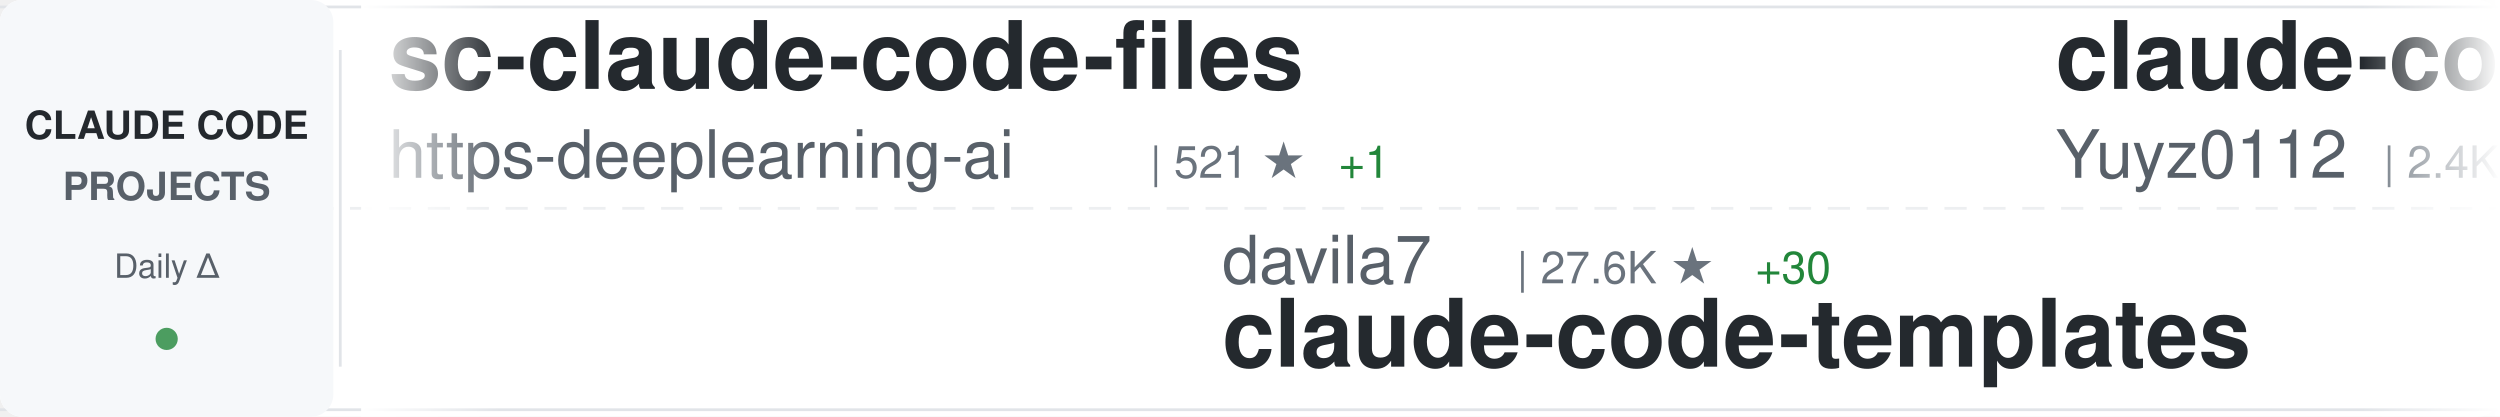
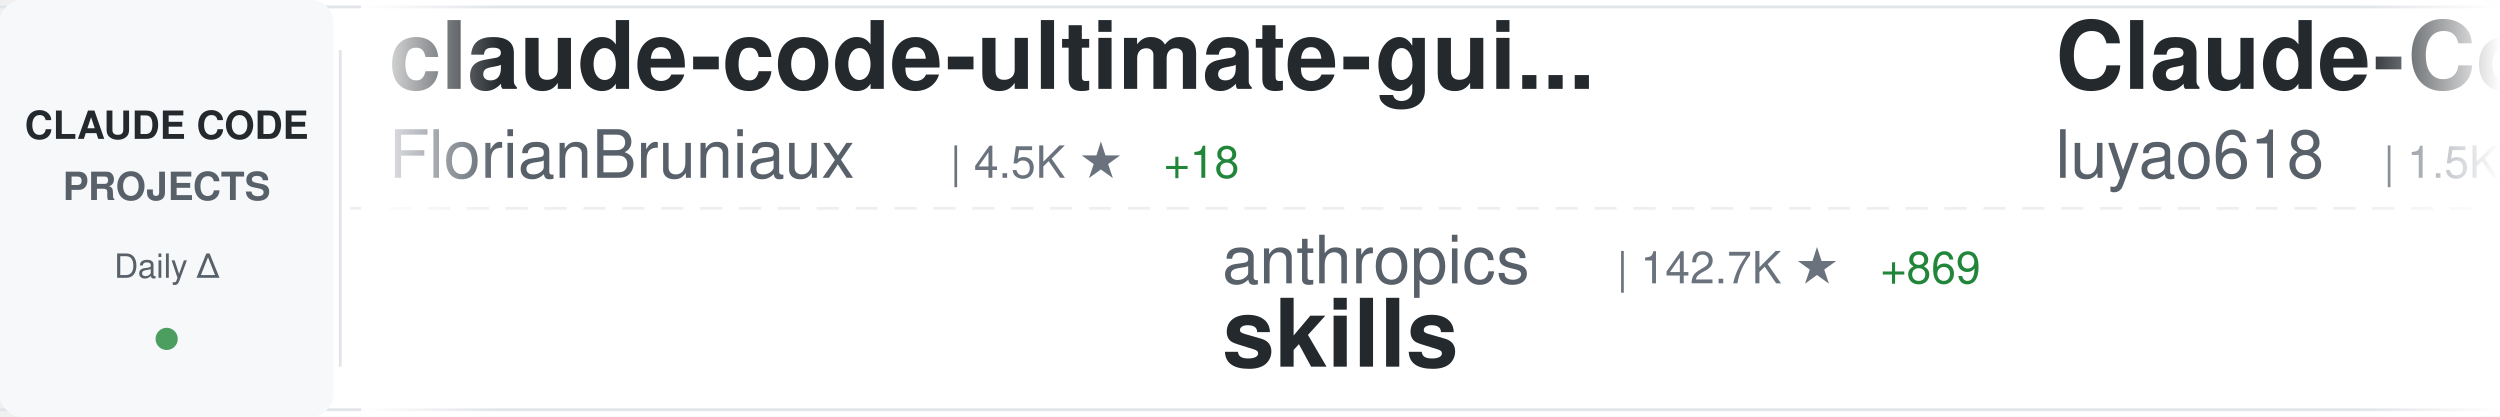
<svg xmlns="http://www.w3.org/2000/svg" width="900" height="150">
  <defs>
    <linearGradient id="awesomeLeftFade" x1="0%" y1="0%" x2="100%" y2="0%">
      <stop offset="0%" style="stop-color:#ffffff;stop-opacity:1" />
      <stop offset="100%" style="stop-color:#ffffff;stop-opacity:0" />
    </linearGradient>
    <linearGradient id="awesomeRightFade" x1="0%" y1="0%" x2="100%" y2="0%">
      <stop offset="0%" style="stop-color:#ffffff;stop-opacity:0" />
      <stop offset="100%" style="stop-color:#ffffff;stop-opacity:1" />
    </linearGradient>
  </defs>
  <rect width="900" height="150" fill="#ffffff" rx="8" />
  <rect x="0" y="2" width="900" height="1" fill="#e1e4e8" />
  <rect x="0" y="147" width="900" height="1" fill="#e1e4e8" />
  <line x1="0" y1="75" x2="900" y2="75" stroke="#e1e4e8" stroke-width="1" stroke-dasharray="8 6" opacity="0.6" />
  <rect x="0" y="0" width="120" height="150" fill="#f6f8fa" rx="8" />
  <text x="60" y="50" font-family="-apple-system, BlinkMacSystemFont, 'Segoe UI', Helvetica, Arial, sans-serif" font-size="14" font-weight="600" fill="#24292e" text-anchor="middle">CLAUDE CODE</text>
  <text x="60" y="72" font-family="-apple-system, BlinkMacSystemFont, 'Segoe UI', Helvetica, Arial, sans-serif" font-size="14" font-weight="600" fill="#586069" text-anchor="middle">PROJECTS</text>
  <text x="60" y="100" font-family="-apple-system, BlinkMacSystemFont, 'Segoe UI', Helvetica, Arial, sans-serif" font-size="12" font-weight="500" fill="#586069" text-anchor="middle">Daily Δ</text>
  <circle cx="60" cy="122" r="4" fill="#22863a" opacity="0.8" />
  <rect x="122" y="18" width="1" height="114" fill="#e1e4e8" />
  <clipPath id="awesomeTickerClip">
    <rect x="130" y="0" width="770" height="150" />
  </clipPath>
  <g clip-path="url(#awesomeTickerClip)">
    <g id="awesomeTickerItems">
      <animateTransform attributeName="transform" attributeType="XML" type="translate" from="0 0" to="-3000 0" dur="54s" repeatCount="indefinite" />
      <g transform="translate(0, 0)">
-         <text x="140" y="32" font-family="-apple-system, BlinkMacSystemFont, 'Segoe UI', Helvetica, Arial, sans-serif" font-size="34" font-weight="600" fill="#24292e">sc-claude-code-files</text>
-         <text x="140" y="64" font-family="-apple-system, BlinkMacSystemFont, 'Segoe UI', Helvetica, Arial, sans-serif" font-size="24" font-weight="400" fill="#586069">https-deeplearning-ai</text>
-         <text x="414" y="64" font-family="-apple-system, BlinkMacSystemFont, 'Segoe UI', Helvetica, Arial, sans-serif" font-size="16" font-weight="500" fill="#6a737d">| 521 ★</text>
-         <text x="482" y="64" font-family="-apple-system, BlinkMacSystemFont, 'Segoe UI', Helvetica, Arial, sans-serif" font-size="16" font-weight="500" fill="#22863a"> +1</text>
+         <text x="140" y="32" font-family="-apple-system, BlinkMacSystemFont, 'Segoe UI', Helvetica, Arial, sans-serif" font-size="34" font-weight="600" fill="#24292e">claude-code-ultimate-gui...</text>
+         <text x="140" y="64" font-family="-apple-system, BlinkMacSystemFont, 'Segoe UI', Helvetica, Arial, sans-serif" font-size="24" font-weight="400" fill="#586069">FlorianBruniaux</text>
+         <text x="342" y="64" font-family="-apple-system, BlinkMacSystemFont, 'Segoe UI', Helvetica, Arial, sans-serif" font-size="16" font-weight="500" fill="#6a737d">| 4.5K ★</text>
+         <text x="419" y="64" font-family="-apple-system, BlinkMacSystemFont, 'Segoe UI', Helvetica, Arial, sans-serif" font-size="16" font-weight="500" fill="#22863a"> +18</text>
      </g>
      <g transform="translate(300, 0)">
-         <text x="140" y="102" font-family="-apple-system, BlinkMacSystemFont, 'Segoe UI', Helvetica, Arial, sans-serif" font-size="24" font-weight="400" fill="#586069">davila7</text>
-         <text x="246" y="102" font-family="-apple-system, BlinkMacSystemFont, 'Segoe UI', Helvetica, Arial, sans-serif" font-size="16" font-weight="500" fill="#6a737d">| 27.6K ★</text>
-         <text x="332" y="102" font-family="-apple-system, BlinkMacSystemFont, 'Segoe UI', Helvetica, Arial, sans-serif" font-size="16" font-weight="500" fill="#22863a"> +30</text>
-         <text x="140" y="132" font-family="-apple-system, BlinkMacSystemFont, 'Segoe UI', Helvetica, Arial, sans-serif" font-size="34" font-weight="600" fill="#24292e">claude-code-templates</text>
+         <text x="140" y="102" font-family="-apple-system, BlinkMacSystemFont, 'Segoe UI', Helvetica, Arial, sans-serif" font-size="24" font-weight="400" fill="#586069">anthropics</text>
+         <text x="282" y="102" font-family="-apple-system, BlinkMacSystemFont, 'Segoe UI', Helvetica, Arial, sans-serif" font-size="16" font-weight="500" fill="#6a737d">| 142.7K ★</text>
+         <text x="377" y="102" font-family="-apple-system, BlinkMacSystemFont, 'Segoe UI', Helvetica, Arial, sans-serif" font-size="16" font-weight="500" fill="#22863a"> +869</text>
+         <text x="140" y="132" font-family="-apple-system, BlinkMacSystemFont, 'Segoe UI', Helvetica, Arial, sans-serif" font-size="34" font-weight="600" fill="#24292e">skills</text>
      </g>
      <g transform="translate(600, 0)">
-         <text x="140" y="32" font-family="-apple-system, BlinkMacSystemFont, 'Segoe UI', Helvetica, Arial, sans-serif" font-size="34" font-weight="600" fill="#24292e">claude-code-reverse</text>
-         <text x="140" y="64" font-family="-apple-system, BlinkMacSystemFont, 'Segoe UI', Helvetica, Arial, sans-serif" font-size="24" font-weight="400" fill="#586069">Yuyz0112</text>
-         <text x="258" y="64" font-family="-apple-system, BlinkMacSystemFont, 'Segoe UI', Helvetica, Arial, sans-serif" font-size="16" font-weight="500" fill="#6a737d">| 2.4K ★</text>
+         <text x="140" y="32" font-family="-apple-system, BlinkMacSystemFont, 'Segoe UI', Helvetica, Arial, sans-serif" font-size="34" font-weight="600" fill="#24292e">Claude-Code-Source-Study</text>
+         <text x="140" y="64" font-family="-apple-system, BlinkMacSystemFont, 'Segoe UI', Helvetica, Arial, sans-serif" font-size="24" font-weight="400" fill="#586069">luyao618</text>
+         <text x="258" y="64" font-family="-apple-system, BlinkMacSystemFont, 'Segoe UI', Helvetica, Arial, sans-serif" font-size="16" font-weight="500" fill="#6a737d">| 1.5K ★</text>
+         <text x="335" y="64" font-family="-apple-system, BlinkMacSystemFont, 'Segoe UI', Helvetica, Arial, sans-serif" font-size="16" font-weight="500" fill="#22863a"> +6</text>
      </g>
      <g transform="translate(900, 0)">
-         <text x="140" y="102" font-family="-apple-system, BlinkMacSystemFont, 'Segoe UI', Helvetica, Arial, sans-serif" font-size="24" font-weight="400" fill="#586069">andrew-kramer-inno</text>
-         <text x="378" y="102" font-family="-apple-system, BlinkMacSystemFont, 'Segoe UI', Helvetica, Arial, sans-serif" font-size="16" font-weight="500" fill="#6a737d">| 590 ★</text>
-         <text x="140" y="132" font-family="-apple-system, BlinkMacSystemFont, 'Segoe UI', Helvetica, Arial, sans-serif" font-size="34" font-weight="600" fill="#24292e">claude-code-source-build</text>
+         <text x="140" y="102" font-family="-apple-system, BlinkMacSystemFont, 'Segoe UI', Helvetica, Arial, sans-serif" font-size="24" font-weight="400" fill="#586069">anthropics</text>
+         <text x="282" y="102" font-family="-apple-system, BlinkMacSystemFont, 'Segoe UI', Helvetica, Arial, sans-serif" font-size="16" font-weight="500" fill="#6a737d">| 4.9K ★</text>
+         <text x="359" y="102" font-family="-apple-system, BlinkMacSystemFont, 'Segoe UI', Helvetica, Arial, sans-serif" font-size="16" font-weight="500" fill="#22863a"> +11</text>
+         <text x="140" y="132" font-family="-apple-system, BlinkMacSystemFont, 'Segoe UI', Helvetica, Arial, sans-serif" font-size="34" font-weight="600" fill="#24292e">claude-code-security-rev...</text>
      </g>
      <g transform="translate(1200, 0)">
-         <text x="140" y="32" font-family="-apple-system, BlinkMacSystemFont, 'Segoe UI', Helvetica, Arial, sans-serif" font-size="34" font-weight="600" fill="#24292e">Auto-claude-code-researc...</text>
-         <text x="140" y="64" font-family="-apple-system, BlinkMacSystemFont, 'Segoe UI', Helvetica, Arial, sans-serif" font-size="24" font-weight="400" fill="#586069">wanshuiyin</text>
-         <text x="282" y="64" font-family="-apple-system, BlinkMacSystemFont, 'Segoe UI', Helvetica, Arial, sans-serif" font-size="16" font-weight="500" fill="#6a737d">| 10.9K ★</text>
-         <text x="368" y="64" font-family="-apple-system, BlinkMacSystemFont, 'Segoe UI', Helvetica, Arial, sans-serif" font-size="16" font-weight="500" fill="#22863a"> +94</text>
+         <text x="140" y="32" font-family="-apple-system, BlinkMacSystemFont, 'Segoe UI', Helvetica, Arial, sans-serif" font-size="34" font-weight="600" fill="#24292e">claude-code-hooks-master...</text>
+         <text x="140" y="64" font-family="-apple-system, BlinkMacSystemFont, 'Segoe UI', Helvetica, Arial, sans-serif" font-size="24" font-weight="400" fill="#586069">disler</text>
+         <text x="234" y="64" font-family="-apple-system, BlinkMacSystemFont, 'Segoe UI', Helvetica, Arial, sans-serif" font-size="16" font-weight="500" fill="#6a737d">| 3.7K ★</text>
+         <text x="311" y="64" font-family="-apple-system, BlinkMacSystemFont, 'Segoe UI', Helvetica, Arial, sans-serif" font-size="16" font-weight="500" fill="#22863a"> +2</text>
      </g>
      <g transform="translate(1500, 0)">
-         <text x="140" y="102" font-family="-apple-system, BlinkMacSystemFont, 'Segoe UI', Helvetica, Arial, sans-serif" font-size="24" font-weight="400" fill="#586069">LING71671</text>
-         <text x="270" y="102" font-family="-apple-system, BlinkMacSystemFont, 'Segoe UI', Helvetica, Arial, sans-serif" font-size="16" font-weight="500" fill="#6a737d">| 868 ★</text>
-         <text x="338" y="102" font-family="-apple-system, BlinkMacSystemFont, 'Segoe UI', Helvetica, Arial, sans-serif" font-size="16" font-weight="500" fill="#22863a"> +2</text>
-         <text x="140" y="132" font-family="-apple-system, BlinkMacSystemFont, 'Segoe UI', Helvetica, Arial, sans-serif" font-size="34" font-weight="600" fill="#24292e">Open-ClaudeCode</text>
+         <text x="140" y="102" font-family="-apple-system, BlinkMacSystemFont, 'Segoe UI', Helvetica, Arial, sans-serif" font-size="24" font-weight="400" fill="#586069">Yeachan-Heo</text>
+         <text x="294" y="102" font-family="-apple-system, BlinkMacSystemFont, 'Segoe UI', Helvetica, Arial, sans-serif" font-size="16" font-weight="500" fill="#6a737d">| 35.2K ★</text>
+         <text x="380" y="102" font-family="-apple-system, BlinkMacSystemFont, 'Segoe UI', Helvetica, Arial, sans-serif" font-size="16" font-weight="500" fill="#22863a"> +123</text>
+         <text x="140" y="132" font-family="-apple-system, BlinkMacSystemFont, 'Segoe UI', Helvetica, Arial, sans-serif" font-size="34" font-weight="600" fill="#24292e">oh-my-claudecode</text>
      </g>
      <g transform="translate(1800, 0)">
-         <text x="140" y="32" font-family="-apple-system, BlinkMacSystemFont, 'Segoe UI', Helvetica, Arial, sans-serif" font-size="34" font-weight="600" fill="#24292e">claude-code-proxy</text>
-         <text x="140" y="64" font-family="-apple-system, BlinkMacSystemFont, 'Segoe UI', Helvetica, Arial, sans-serif" font-size="24" font-weight="400" fill="#586069">fuergaosi233</text>
-         <text x="306" y="64" font-family="-apple-system, BlinkMacSystemFont, 'Segoe UI', Helvetica, Arial, sans-serif" font-size="16" font-weight="500" fill="#6a737d">| 2.6K ★</text>
-         <text x="383" y="64" font-family="-apple-system, BlinkMacSystemFont, 'Segoe UI', Helvetica, Arial, sans-serif" font-size="16" font-weight="500" fill="#22863a"> +3</text>
+         <text x="140" y="32" font-family="-apple-system, BlinkMacSystemFont, 'Segoe UI', Helvetica, Arial, sans-serif" font-size="34" font-weight="600" fill="#24292e">claude-code-sourcemap</text>
+         <text x="140" y="64" font-family="-apple-system, BlinkMacSystemFont, 'Segoe UI', Helvetica, Arial, sans-serif" font-size="24" font-weight="400" fill="#586069">ChinaSiro</text>
+         <text x="270" y="64" font-family="-apple-system, BlinkMacSystemFont, 'Segoe UI', Helvetica, Arial, sans-serif" font-size="16" font-weight="500" fill="#6a737d">| 9.3K ★</text>
+         <text x="347" y="64" font-family="-apple-system, BlinkMacSystemFont, 'Segoe UI', Helvetica, Arial, sans-serif" font-size="16" font-weight="500" fill="#22863a"> +9</text>
      </g>
      <g transform="translate(2100, 0)">
-         <text x="140" y="102" font-family="-apple-system, BlinkMacSystemFont, 'Segoe UI', Helvetica, Arial, sans-serif" font-size="24" font-weight="400" fill="#586069">kodu-ai</text>
-         <text x="246" y="102" font-family="-apple-system, BlinkMacSystemFont, 'Segoe UI', Helvetica, Arial, sans-serif" font-size="16" font-weight="500" fill="#6a737d">| 5.3K ★</text>
-         <text x="140" y="132" font-family="-apple-system, BlinkMacSystemFont, 'Segoe UI', Helvetica, Arial, sans-serif" font-size="34" font-weight="600" fill="#24292e">claude-coder</text>
+         <text x="140" y="102" font-family="-apple-system, BlinkMacSystemFont, 'Segoe UI', Helvetica, Arial, sans-serif" font-size="24" font-weight="400" fill="#586069">Windy3f3f3f3f</text>
+         <text x="318" y="102" font-family="-apple-system, BlinkMacSystemFont, 'Segoe UI', Helvetica, Arial, sans-serif" font-size="16" font-weight="500" fill="#6a737d">| 2.5K ★</text>
+         <text x="395" y="102" font-family="-apple-system, BlinkMacSystemFont, 'Segoe UI', Helvetica, Arial, sans-serif" font-size="16" font-weight="500" fill="#22863a"> +11</text>
+         <text x="140" y="132" font-family="-apple-system, BlinkMacSystemFont, 'Segoe UI', Helvetica, Arial, sans-serif" font-size="34" font-weight="600" fill="#24292e">how-claude-code-works</text>
      </g>
      <g transform="translate(2400, 0)">
-         <text x="140" y="32" font-family="-apple-system, BlinkMacSystemFont, 'Segoe UI', Helvetica, Arial, sans-serif" font-size="34" font-weight="600" fill="#24292e">claude-code-cheat-sheet</text>
-         <text x="140" y="64" font-family="-apple-system, BlinkMacSystemFont, 'Segoe UI', Helvetica, Arial, sans-serif" font-size="24" font-weight="400" fill="#586069">Njengah</text>
-         <text x="246" y="64" font-family="-apple-system, BlinkMacSystemFont, 'Segoe UI', Helvetica, Arial, sans-serif" font-size="16" font-weight="500" fill="#6a737d">| 1.7K ★</text>
-         <text x="323" y="64" font-family="-apple-system, BlinkMacSystemFont, 'Segoe UI', Helvetica, Arial, sans-serif" font-size="16" font-weight="500" fill="#22863a"> +1</text>
+         <text x="140" y="32" font-family="-apple-system, BlinkMacSystemFont, 'Segoe UI', Helvetica, Arial, sans-serif" font-size="34" font-weight="600" fill="#24292e">claude-code-harness</text>
+         <text x="140" y="64" font-family="-apple-system, BlinkMacSystemFont, 'Segoe UI', Helvetica, Arial, sans-serif" font-size="24" font-weight="400" fill="#586069">Chachamaru127</text>
+         <text x="318" y="64" font-family="-apple-system, BlinkMacSystemFont, 'Segoe UI', Helvetica, Arial, sans-serif" font-size="16" font-weight="500" fill="#6a737d">| 2.1K ★</text>
+         <text x="395" y="64" font-family="-apple-system, BlinkMacSystemFont, 'Segoe UI', Helvetica, Arial, sans-serif" font-size="16" font-weight="500" fill="#22863a"> +330</text>
      </g>
      <g transform="translate(2700, 0)">
-         <text x="140" y="102" font-family="-apple-system, BlinkMacSystemFont, 'Segoe UI', Helvetica, Arial, sans-serif" font-size="24" font-weight="400" fill="#586069">diet103</text>
-         <text x="246" y="102" font-family="-apple-system, BlinkMacSystemFont, 'Segoe UI', Helvetica, Arial, sans-serif" font-size="16" font-weight="500" fill="#6a737d">| 9.7K ★</text>
-         <text x="323" y="102" font-family="-apple-system, BlinkMacSystemFont, 'Segoe UI', Helvetica, Arial, sans-serif" font-size="16" font-weight="500" fill="#22863a"> +9</text>
-         <text x="140" y="132" font-family="-apple-system, BlinkMacSystemFont, 'Segoe UI', Helvetica, Arial, sans-serif" font-size="34" font-weight="600" fill="#24292e">claude-code-infrastructu...</text>
+         <text x="140" y="102" font-family="-apple-system, BlinkMacSystemFont, 'Segoe UI', Helvetica, Arial, sans-serif" font-size="24" font-weight="400" fill="#586069">Yuyz0112</text>
+         <text x="258" y="102" font-family="-apple-system, BlinkMacSystemFont, 'Segoe UI', Helvetica, Arial, sans-serif" font-size="16" font-weight="500" fill="#6a737d">| 2.4K ★</text>
+         <text x="140" y="132" font-family="-apple-system, BlinkMacSystemFont, 'Segoe UI', Helvetica, Arial, sans-serif" font-size="34" font-weight="600" fill="#24292e">claude-code-reverse</text>
      </g>
      <g transform="translate(3000, 0)">
-         <text x="140" y="32" font-family="-apple-system, BlinkMacSystemFont, 'Segoe UI', Helvetica, Arial, sans-serif" font-size="34" font-weight="600" fill="#24292e">sc-claude-code-files</text>
-         <text x="140" y="64" font-family="-apple-system, BlinkMacSystemFont, 'Segoe UI', Helvetica, Arial, sans-serif" font-size="24" font-weight="400" fill="#586069">https-deeplearning-ai</text>
-         <text x="414" y="64" font-family="-apple-system, BlinkMacSystemFont, 'Segoe UI', Helvetica, Arial, sans-serif" font-size="16" font-weight="500" fill="#6a737d">| 521 ★</text>
-         <text x="482" y="64" font-family="-apple-system, BlinkMacSystemFont, 'Segoe UI', Helvetica, Arial, sans-serif" font-size="16" font-weight="500" fill="#22863a"> +1</text>
+         <text x="140" y="32" font-family="-apple-system, BlinkMacSystemFont, 'Segoe UI', Helvetica, Arial, sans-serif" font-size="34" font-weight="600" fill="#24292e">claude-code-ultimate-gui...</text>
+         <text x="140" y="64" font-family="-apple-system, BlinkMacSystemFont, 'Segoe UI', Helvetica, Arial, sans-serif" font-size="24" font-weight="400" fill="#586069">FlorianBruniaux</text>
+         <text x="342" y="64" font-family="-apple-system, BlinkMacSystemFont, 'Segoe UI', Helvetica, Arial, sans-serif" font-size="16" font-weight="500" fill="#6a737d">| 4.5K ★</text>
+         <text x="419" y="64" font-family="-apple-system, BlinkMacSystemFont, 'Segoe UI', Helvetica, Arial, sans-serif" font-size="16" font-weight="500" fill="#22863a"> +18</text>
      </g>
      <g transform="translate(3300, 0)">
-         <text x="140" y="102" font-family="-apple-system, BlinkMacSystemFont, 'Segoe UI', Helvetica, Arial, sans-serif" font-size="24" font-weight="400" fill="#586069">davila7</text>
-         <text x="246" y="102" font-family="-apple-system, BlinkMacSystemFont, 'Segoe UI', Helvetica, Arial, sans-serif" font-size="16" font-weight="500" fill="#6a737d">| 27.6K ★</text>
-         <text x="332" y="102" font-family="-apple-system, BlinkMacSystemFont, 'Segoe UI', Helvetica, Arial, sans-serif" font-size="16" font-weight="500" fill="#22863a"> +30</text>
-         <text x="140" y="132" font-family="-apple-system, BlinkMacSystemFont, 'Segoe UI', Helvetica, Arial, sans-serif" font-size="34" font-weight="600" fill="#24292e">claude-code-templates</text>
+         <text x="140" y="102" font-family="-apple-system, BlinkMacSystemFont, 'Segoe UI', Helvetica, Arial, sans-serif" font-size="24" font-weight="400" fill="#586069">anthropics</text>
+         <text x="282" y="102" font-family="-apple-system, BlinkMacSystemFont, 'Segoe UI', Helvetica, Arial, sans-serif" font-size="16" font-weight="500" fill="#6a737d">| 142.7K ★</text>
+         <text x="377" y="102" font-family="-apple-system, BlinkMacSystemFont, 'Segoe UI', Helvetica, Arial, sans-serif" font-size="16" font-weight="500" fill="#22863a"> +869</text>
+         <text x="140" y="132" font-family="-apple-system, BlinkMacSystemFont, 'Segoe UI', Helvetica, Arial, sans-serif" font-size="34" font-weight="600" fill="#24292e">skills</text>
      </g>
      <g transform="translate(3600, 0)">
-         <text x="140" y="32" font-family="-apple-system, BlinkMacSystemFont, 'Segoe UI', Helvetica, Arial, sans-serif" font-size="34" font-weight="600" fill="#24292e">claude-code-reverse</text>
-         <text x="140" y="64" font-family="-apple-system, BlinkMacSystemFont, 'Segoe UI', Helvetica, Arial, sans-serif" font-size="24" font-weight="400" fill="#586069">Yuyz0112</text>
-         <text x="258" y="64" font-family="-apple-system, BlinkMacSystemFont, 'Segoe UI', Helvetica, Arial, sans-serif" font-size="16" font-weight="500" fill="#6a737d">| 2.4K ★</text>
+         <text x="140" y="32" font-family="-apple-system, BlinkMacSystemFont, 'Segoe UI', Helvetica, Arial, sans-serif" font-size="34" font-weight="600" fill="#24292e">Claude-Code-Source-Study</text>
+         <text x="140" y="64" font-family="-apple-system, BlinkMacSystemFont, 'Segoe UI', Helvetica, Arial, sans-serif" font-size="24" font-weight="400" fill="#586069">luyao618</text>
+         <text x="258" y="64" font-family="-apple-system, BlinkMacSystemFont, 'Segoe UI', Helvetica, Arial, sans-serif" font-size="16" font-weight="500" fill="#6a737d">| 1.5K ★</text>
+         <text x="335" y="64" font-family="-apple-system, BlinkMacSystemFont, 'Segoe UI', Helvetica, Arial, sans-serif" font-size="16" font-weight="500" fill="#22863a"> +6</text>
      </g>
      <g transform="translate(3900, 0)">
-         <text x="140" y="102" font-family="-apple-system, BlinkMacSystemFont, 'Segoe UI', Helvetica, Arial, sans-serif" font-size="24" font-weight="400" fill="#586069">andrew-kramer-inno</text>
-         <text x="378" y="102" font-family="-apple-system, BlinkMacSystemFont, 'Segoe UI', Helvetica, Arial, sans-serif" font-size="16" font-weight="500" fill="#6a737d">| 590 ★</text>
-         <text x="140" y="132" font-family="-apple-system, BlinkMacSystemFont, 'Segoe UI', Helvetica, Arial, sans-serif" font-size="34" font-weight="600" fill="#24292e">claude-code-source-build</text>
+         <text x="140" y="102" font-family="-apple-system, BlinkMacSystemFont, 'Segoe UI', Helvetica, Arial, sans-serif" font-size="24" font-weight="400" fill="#586069">anthropics</text>
+         <text x="282" y="102" font-family="-apple-system, BlinkMacSystemFont, 'Segoe UI', Helvetica, Arial, sans-serif" font-size="16" font-weight="500" fill="#6a737d">| 4.9K ★</text>
+         <text x="359" y="102" font-family="-apple-system, BlinkMacSystemFont, 'Segoe UI', Helvetica, Arial, sans-serif" font-size="16" font-weight="500" fill="#22863a"> +11</text>
+         <text x="140" y="132" font-family="-apple-system, BlinkMacSystemFont, 'Segoe UI', Helvetica, Arial, sans-serif" font-size="34" font-weight="600" fill="#24292e">claude-code-security-rev...</text>
      </g>
    </g>
  </g>
  <rect x="130" y="0" width="50" height="150" fill="url(#awesomeLeftFade)" />
  <rect x="850" y="0" width="50" height="150" fill="url(#awesomeRightFade)" />
</svg>
